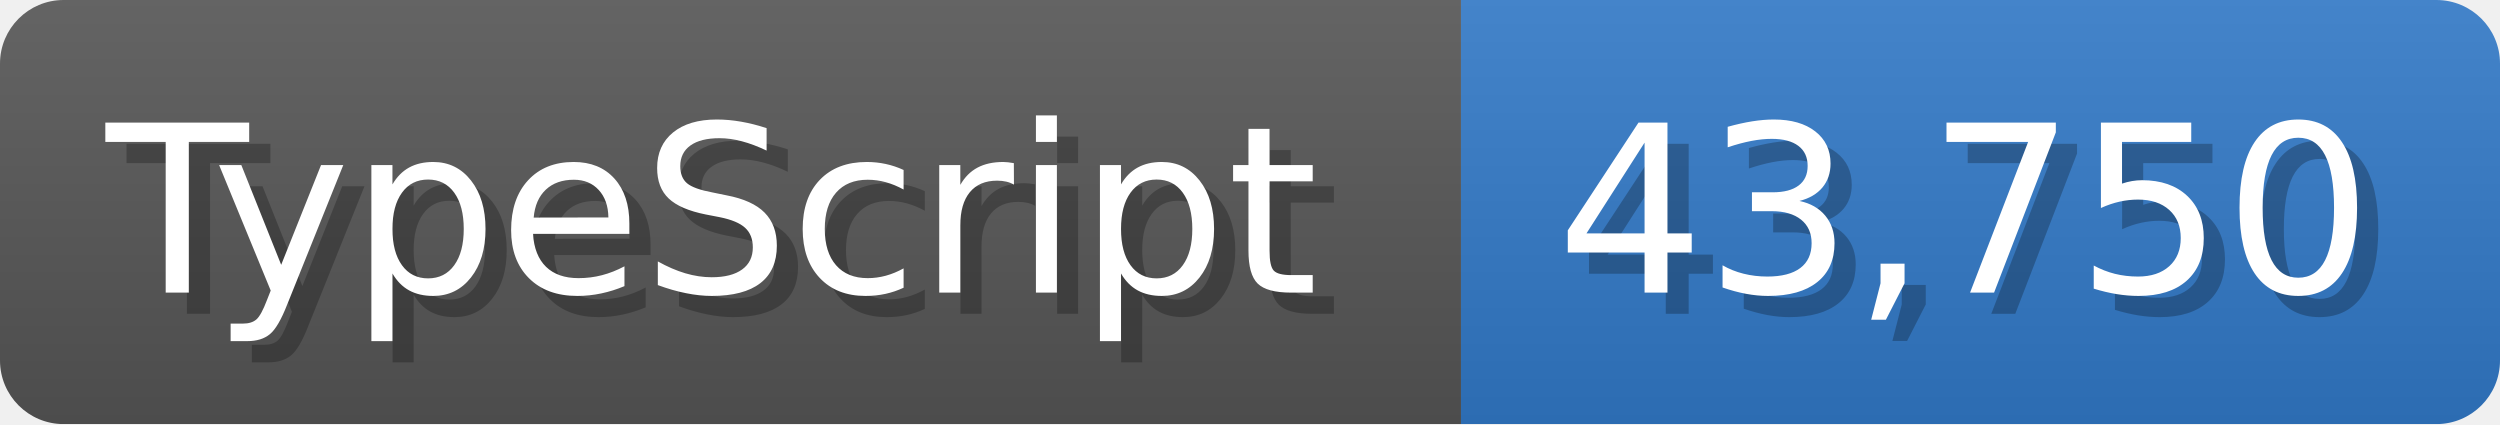
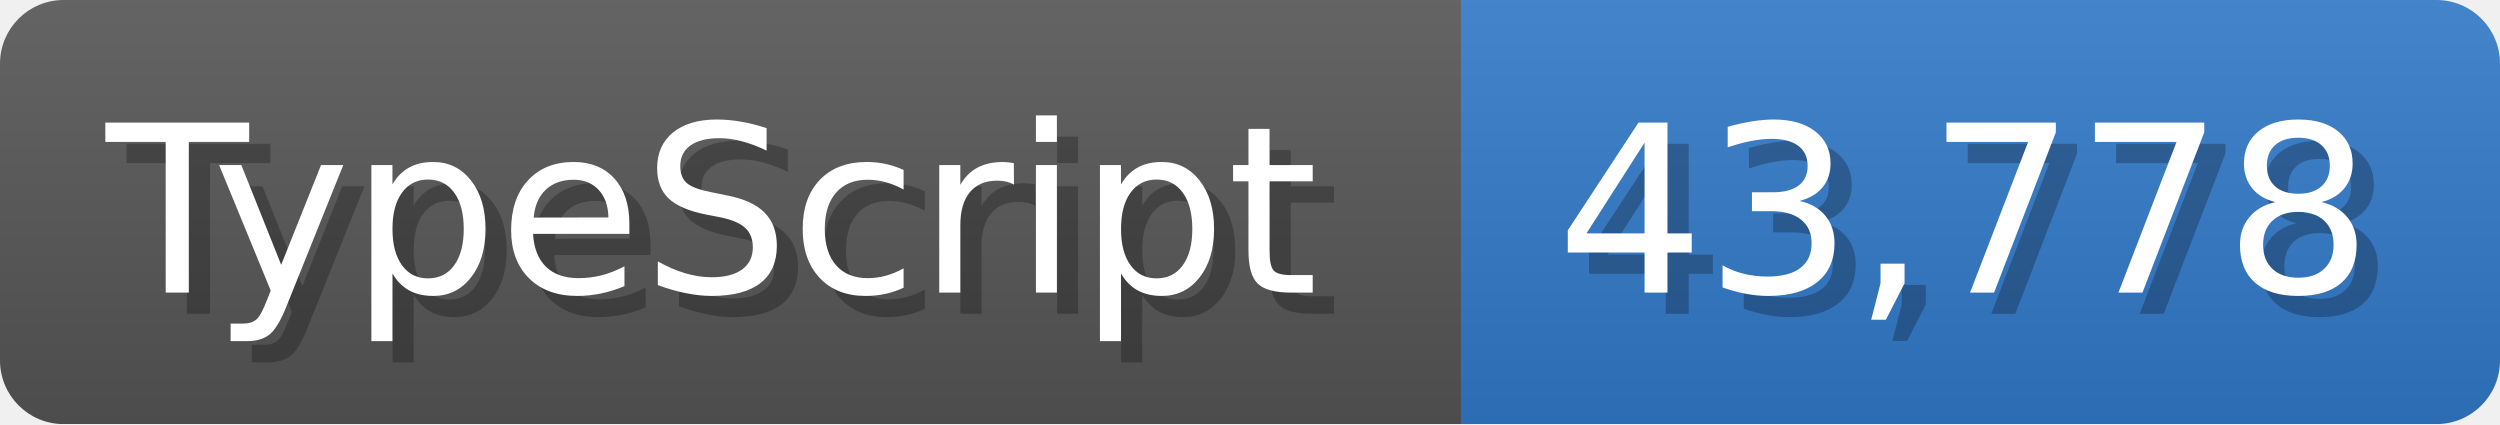
<svg xmlns="http://www.w3.org/2000/svg" width="117.9" height="20" viewBox="0 0 1179 200">
  <linearGradient id="a" x2="0" y2="100%">
    <stop offset="0" stop-opacity=".1" stop-color="#EEE" />
    <stop offset="1" stop-opacity=".1" />
  </linearGradient>
  <mask id="m">
    <rect width="1179" height="200" rx="30" fill="#FFF" />
  </mask>
  <g mask="url(#m)">
    <rect width="689" height="200" fill="#555" />
    <rect width="490" height="200" fill="#3178c6" x="689" />
    <rect width="1179" height="200" fill="url(#a)" />
  </g>
  <g fill="#fff" text-anchor="start" font-family="Verdana,DejaVu Sans,sans-serif" font-size="110">
    <text x="60" y="148" textLength="589" fill="#000" opacity="0.25">TypeScript</text>
    <text x="50" y="138" textLength="589">TypeScript</text>
-     <text x="744" y="148" textLength="390" fill="#000" opacity="0.25">43,750</text>
-     <text x="734" y="138" textLength="390">43,750</text>
+     <text x="744" y="148" textLength="390" fill="#000" opacity="0.25">43,778</text>
+     <text x="734" y="138" textLength="390">43,778</text>
  </g>
</svg>
